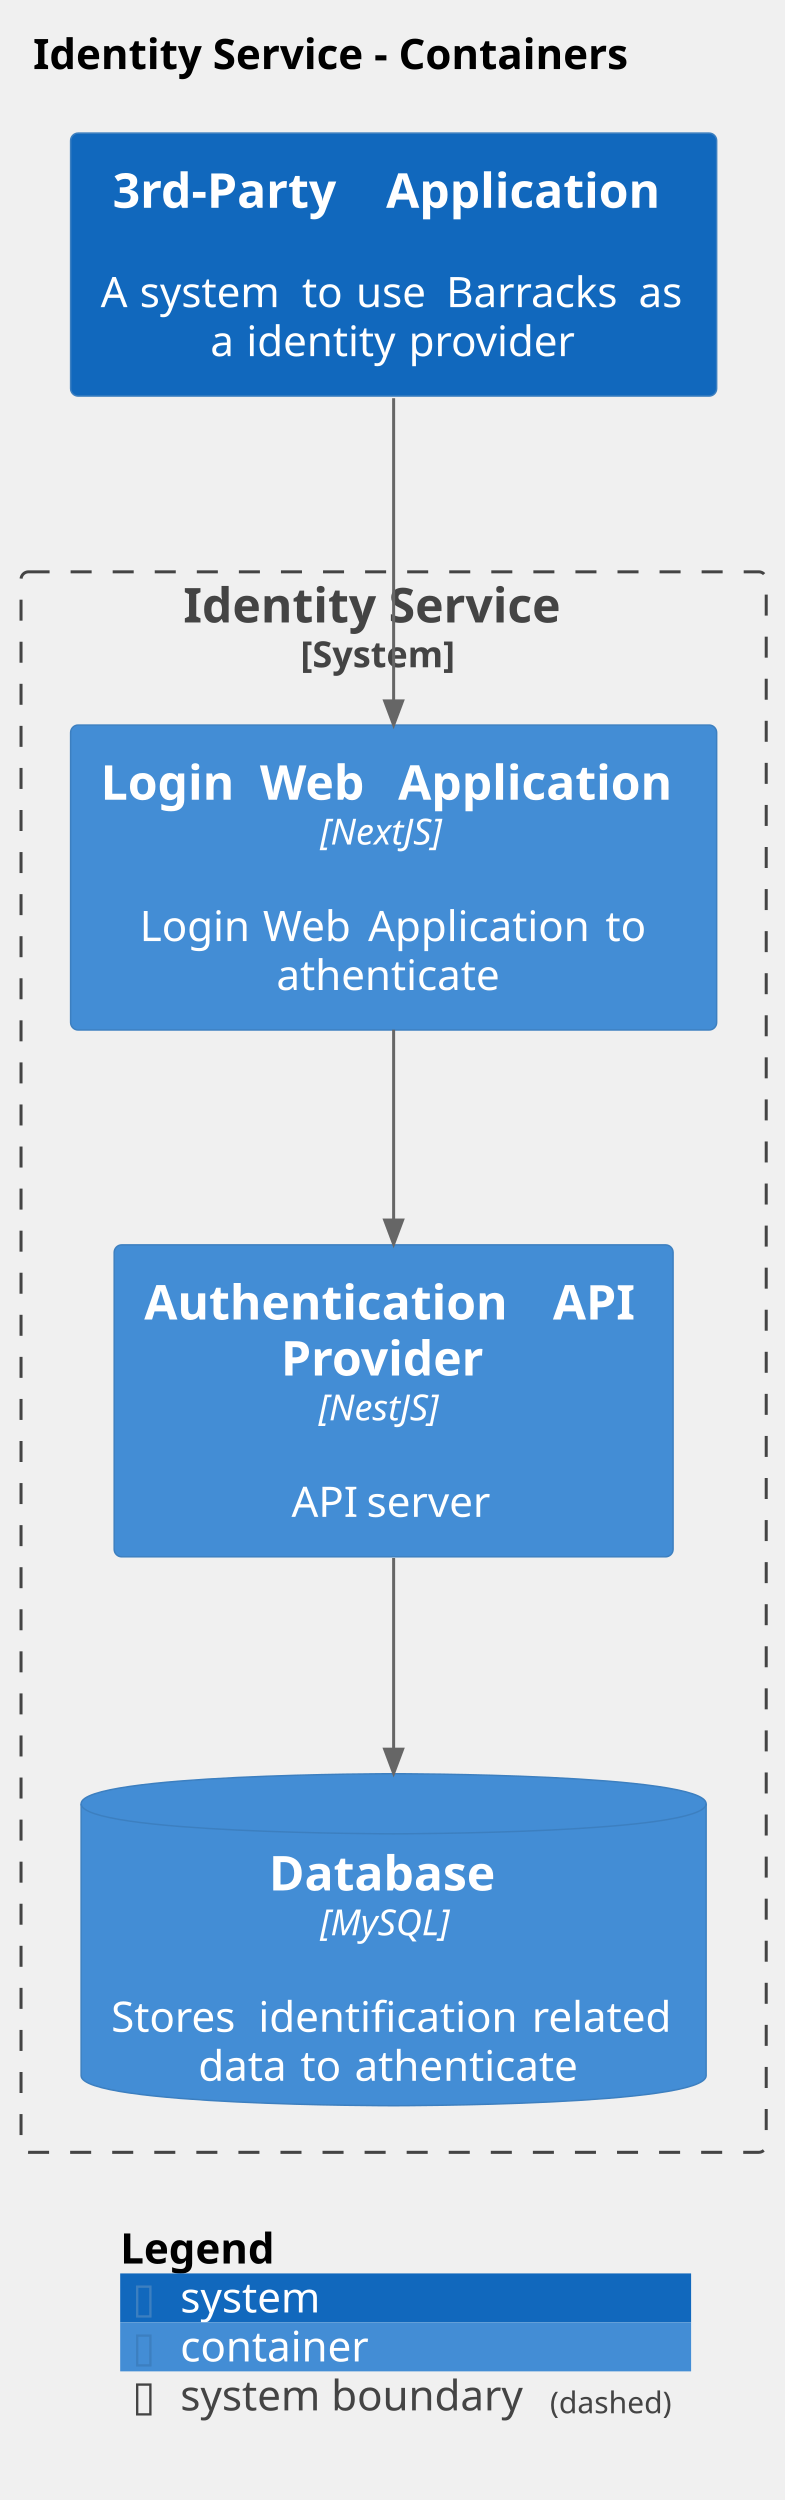
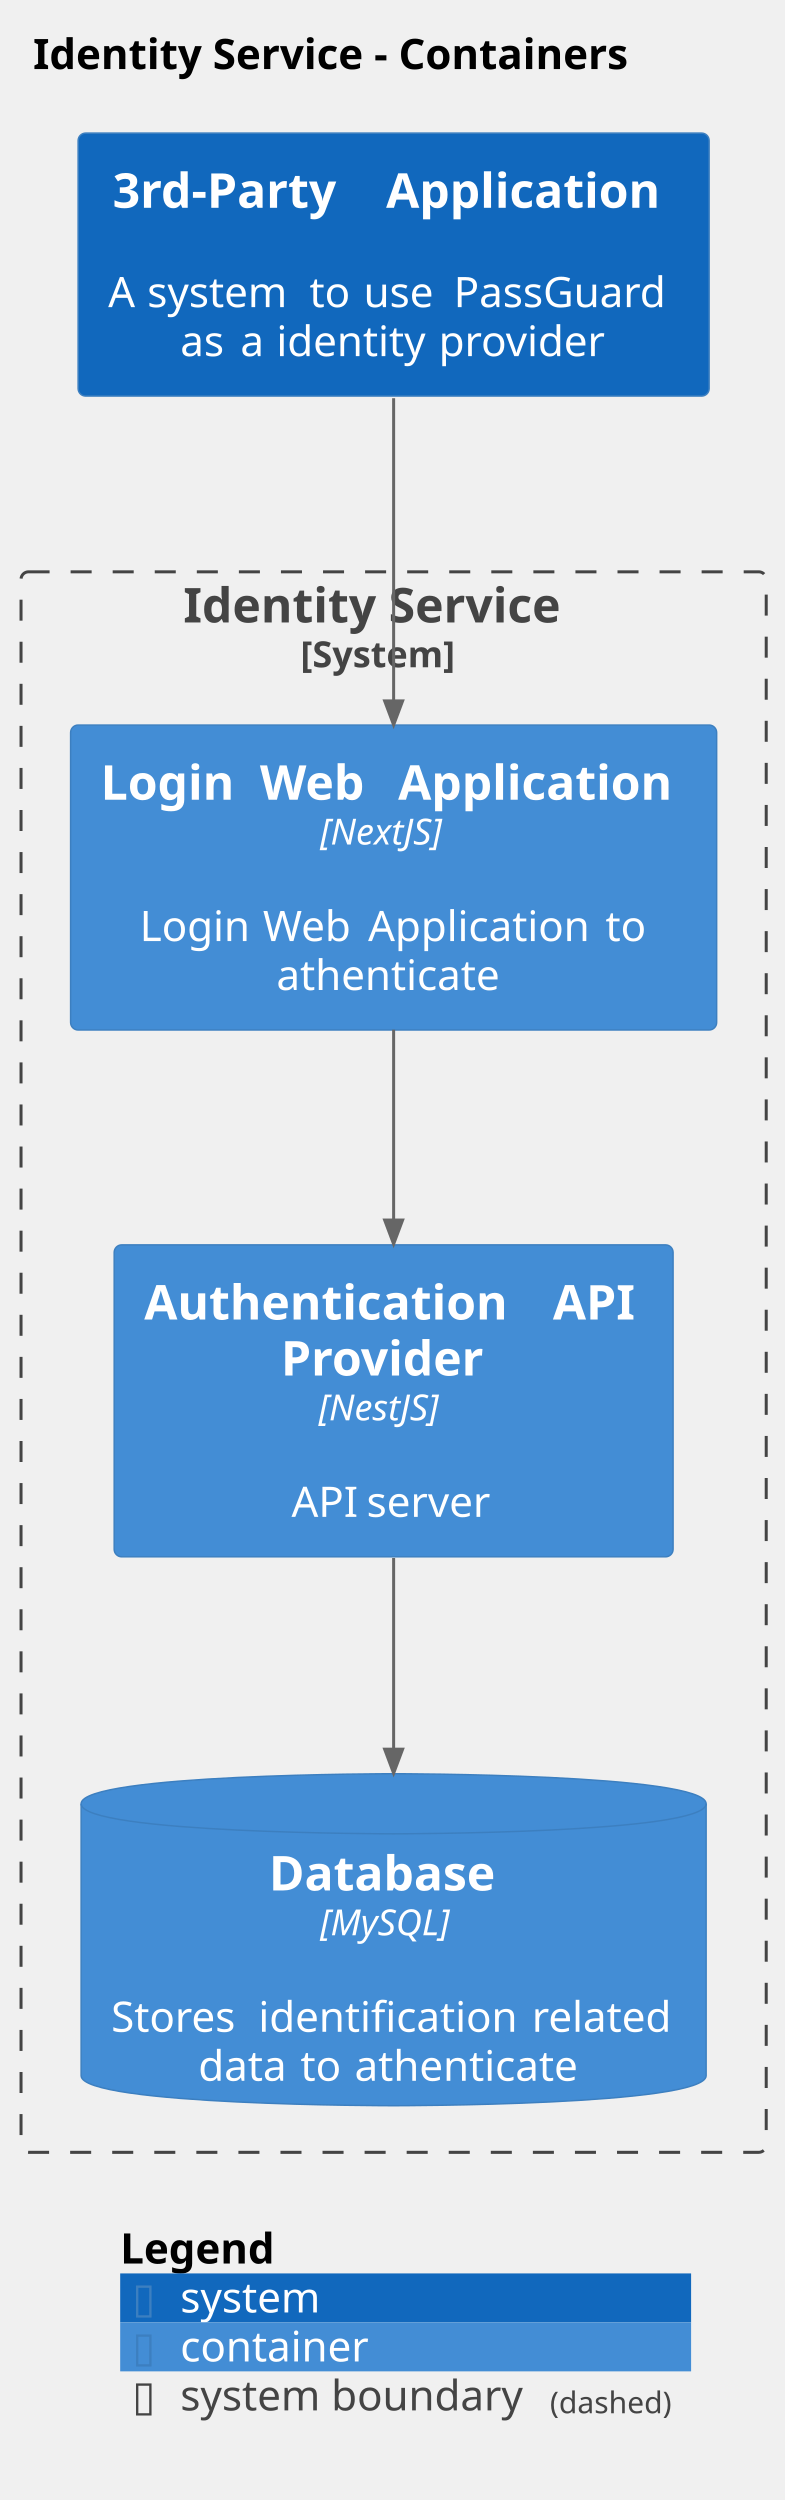
<svg xmlns="http://www.w3.org/2000/svg" contentStyleType="text/css" height="832px" preserveAspectRatio="none" style="width:261px;height:832px;background:#FFFFFF;" version="1.1" viewBox="0 0 261 832" width="261px" zoomAndPan="magnify">
  <defs />
  <g>
    <text fill="#000000" font-family="sans-serif" font-size="14" font-weight="bold" lengthAdjust="spacing" textLength="225" x="11" y="22.995">Identity Service - Containers</text>
    <g id="cluster_IdentityService_boundary">
      <rect fill="none" height="526" rx="2.5" ry="2.5" style="stroke:#444444;stroke-width:1.0;stroke-dasharray:7.0,7.0;" width="248" x="7" y="190.297" />
      <text fill="#444444" font-family="sans-serif" font-size="16" font-weight="bold" lengthAdjust="spacing" textLength="140" x="61" y="207.148">Identity Service</text>
      <text fill="#444444" font-family="sans-serif" font-size="12" font-weight="bold" lengthAdjust="spacing" textLength="62" x="100" y="222.06">[System]</text>
    </g>
    <g id="elem_IdentityService.LoginWebApplication">
      <rect fill="#438DD5" height="101.484" rx="2.5" ry="2.5" style="stroke:#3C7FC0;stroke-width:0.5;" width="215" x="23.5" y="241.297" />
      <text fill="#FFFFFF" font-family="sans-serif" font-size="16" font-weight="bold" lengthAdjust="spacing" textLength="47" x="33.5" y="266.148">Login</text>
      <text fill="#FFFFFF" font-family="sans-serif" font-size="16" font-weight="bold" lengthAdjust="spacing" textLength="6" x="80.5" y="266.148"> </text>
      <text fill="#FFFFFF" font-family="sans-serif" font-size="16" font-weight="bold" lengthAdjust="spacing" textLength="40" x="86.5" y="266.148">Web</text>
      <text fill="#FFFFFF" font-family="sans-serif" font-size="16" font-weight="bold" lengthAdjust="spacing" textLength="6" x="126.5" y="266.148"> </text>
      <text fill="#FFFFFF" font-family="sans-serif" font-size="16" font-weight="bold" lengthAdjust="spacing" textLength="96" x="132.5" y="266.148">Application</text>
      <text fill="#FFFFFF" font-family="sans-serif" font-size="12" font-style="italic" lengthAdjust="spacing" textLength="49" x="106.5" y="281.06">[NextJS]</text>
      <text fill="#FFFFFF" font-family="sans-serif" font-size="14" lengthAdjust="spacing" textLength="4" x="129" y="296.886"> </text>
      <text fill="#FFFFFF" font-family="sans-serif" font-size="14" lengthAdjust="spacing" textLength="37" x="46.5" y="313.183">Login</text>
      <text fill="#FFFFFF" font-family="sans-serif" font-size="14" lengthAdjust="spacing" textLength="4" x="83.5" y="313.183"> </text>
      <text fill="#FFFFFF" font-family="sans-serif" font-size="14" lengthAdjust="spacing" textLength="31" x="87.5" y="313.183">Web</text>
      <text fill="#FFFFFF" font-family="sans-serif" font-size="14" lengthAdjust="spacing" textLength="4" x="118.5" y="313.183"> </text>
      <text fill="#FFFFFF" font-family="sans-serif" font-size="14" lengthAdjust="spacing" textLength="75" x="122.5" y="313.183">Application</text>
      <text fill="#FFFFFF" font-family="sans-serif" font-size="14" lengthAdjust="spacing" textLength="4" x="197.5" y="313.183"> </text>
      <text fill="#FFFFFF" font-family="sans-serif" font-size="14" lengthAdjust="spacing" textLength="14" x="201.5" y="313.183">to</text>
      <text fill="#FFFFFF" font-family="sans-serif" font-size="14" lengthAdjust="spacing" textLength="78" x="92" y="329.479">athenticate</text>
    </g>
    <g id="elem_IdentityService.AuthenticationAPIProvider">
      <rect fill="#438DD5" height="103.812" rx="2.5" ry="2.5" style="stroke:#3C7FC0;stroke-width:0.5;" width="186" x="38" y="414.297" />
      <text fill="#FFFFFF" font-family="sans-serif" font-size="16" font-weight="bold" lengthAdjust="spacing" textLength="130" x="48" y="439.148">Authentication</text>
      <text fill="#FFFFFF" font-family="sans-serif" font-size="16" font-weight="bold" lengthAdjust="spacing" textLength="6" x="178" y="439.148"> </text>
      <text fill="#FFFFFF" font-family="sans-serif" font-size="16" font-weight="bold" lengthAdjust="spacing" textLength="30" x="184" y="439.148">API</text>
      <text fill="#FFFFFF" font-family="sans-serif" font-size="16" font-weight="bold" lengthAdjust="spacing" textLength="75" x="93.5" y="457.773">Provider</text>
      <text fill="#FFFFFF" font-family="sans-serif" font-size="12" font-style="italic" lengthAdjust="spacing" textLength="50" x="106" y="472.685">[NestJS]</text>
      <text fill="#FFFFFF" font-family="sans-serif" font-size="14" lengthAdjust="spacing" textLength="4" x="129" y="488.511"> </text>
      <text fill="#FFFFFF" font-family="sans-serif" font-size="14" lengthAdjust="spacing" textLength="21" x="97" y="504.808">API</text>
      <text fill="#FFFFFF" font-family="sans-serif" font-size="14" lengthAdjust="spacing" textLength="4" x="118" y="504.808"> </text>
      <text fill="#FFFFFF" font-family="sans-serif" font-size="14" lengthAdjust="spacing" textLength="43" x="122" y="504.808">server</text>
    </g>
    <g id="elem_IdentityService.Database">
      <path d="M27,600.297 C27,590.297 131,590.297 131,590.297 C131,590.297 235,590.297 235,600.297 L235,690.781 C235,700.781 131,700.781 131,700.781 C131,700.781 27,700.781 27,690.781 L27,600.297 " fill="#438DD5" style="stroke:#3C7FC0;stroke-width:0.5;" />
      <path d="M27,600.297 C27,610.297 131,610.297 131,610.297 C131,610.297 235,610.297 235,600.297 " fill="none" style="stroke:#3C7FC0;stroke-width:0.5;" />
      <text fill="#FFFFFF" font-family="sans-serif" font-size="16" font-weight="bold" lengthAdjust="spacing" textLength="83" x="89.5" y="629.148">Database</text>
      <text fill="#FFFFFF" font-family="sans-serif" font-size="12" font-style="italic" lengthAdjust="spacing" textLength="49" x="106.5" y="644.061">[MySQL]</text>
      <text fill="#FFFFFF" font-family="sans-serif" font-size="14" lengthAdjust="spacing" textLength="4" x="129" y="659.886"> </text>
      <text fill="#FFFFFF" font-family="sans-serif" font-size="14" lengthAdjust="spacing" textLength="45" x="37" y="676.183">Stores</text>
      <text fill="#FFFFFF" font-family="sans-serif" font-size="14" lengthAdjust="spacing" textLength="4" x="82" y="676.183"> </text>
      <text fill="#FFFFFF" font-family="sans-serif" font-size="14" lengthAdjust="spacing" textLength="87" x="86" y="676.183">identification</text>
      <text fill="#FFFFFF" font-family="sans-serif" font-size="14" lengthAdjust="spacing" textLength="4" x="173" y="676.183"> </text>
      <text fill="#FFFFFF" font-family="sans-serif" font-size="14" lengthAdjust="spacing" textLength="48" x="177" y="676.183">related</text>
      <text fill="#FFFFFF" font-family="sans-serif" font-size="14" lengthAdjust="spacing" textLength="30" x="66" y="692.48">data</text>
      <text fill="#FFFFFF" font-family="sans-serif" font-size="14" lengthAdjust="spacing" textLength="4" x="96" y="692.48"> </text>
      <text fill="#FFFFFF" font-family="sans-serif" font-size="14" lengthAdjust="spacing" textLength="14" x="100" y="692.48">to</text>
      <text fill="#FFFFFF" font-family="sans-serif" font-size="14" lengthAdjust="spacing" textLength="4" x="114" y="692.48"> </text>
      <text fill="#FFFFFF" font-family="sans-serif" font-size="14" lengthAdjust="spacing" textLength="78" x="118" y="692.48">athenticate</text>
    </g>
    <g id="elem_3rdPartyApplication">
-       <rect fill="#1168BD" height="87.516" rx="2.5" ry="2.5" style="stroke:#3C7FC0;stroke-width:0.5;" width="215" x="23.5" y="44.297" />
+       <rect fill="#1168BD" height="87.516" rx="2.5" ry="2.5" style="stroke:#3C7FC0;stroke-width:0.5;" width="210" x="26" y="44.297" />
      <text fill="#FFFFFF" font-family="sans-serif" font-size="16" font-weight="bold" lengthAdjust="spacing" textLength="85" x="37.5" y="69.148">3rd-Party</text>
      <text fill="#FFFFFF" font-family="sans-serif" font-size="16" font-weight="bold" lengthAdjust="spacing" textLength="6" x="122.5" y="69.148"> </text>
      <text fill="#FFFFFF" font-family="sans-serif" font-size="16" font-weight="bold" lengthAdjust="spacing" textLength="96" x="128.5" y="69.148">Application</text>
      <text fill="#FFFFFF" font-family="sans-serif" font-size="14" lengthAdjust="spacing" textLength="4" x="129" y="85.917"> </text>
-       <text fill="#FFFFFF" font-family="sans-serif" font-size="14" lengthAdjust="spacing" textLength="9" x="33.5" y="102.214">A</text>
-       <text fill="#FFFFFF" font-family="sans-serif" font-size="14" lengthAdjust="spacing" textLength="4" x="42.5" y="102.214"> </text>
-       <text fill="#FFFFFF" font-family="sans-serif" font-size="14" lengthAdjust="spacing" textLength="50" x="46.5" y="102.214">system</text>
-       <text fill="#FFFFFF" font-family="sans-serif" font-size="14" lengthAdjust="spacing" textLength="4" x="96.5" y="102.214"> </text>
-       <text fill="#FFFFFF" font-family="sans-serif" font-size="14" lengthAdjust="spacing" textLength="14" x="100.5" y="102.214">to</text>
-       <text fill="#FFFFFF" font-family="sans-serif" font-size="14" lengthAdjust="spacing" textLength="4" x="114.5" y="102.214"> </text>
-       <text fill="#FFFFFF" font-family="sans-serif" font-size="14" lengthAdjust="spacing" textLength="26" x="118.5" y="102.214">use</text>
-       <text fill="#FFFFFF" font-family="sans-serif" font-size="14" lengthAdjust="spacing" textLength="4" x="144.5" y="102.214"> </text>
-       <text fill="#FFFFFF" font-family="sans-serif" font-size="14" lengthAdjust="spacing" textLength="60" x="148.5" y="102.214">Barracks</text>
-       <text fill="#FFFFFF" font-family="sans-serif" font-size="14" lengthAdjust="spacing" textLength="4" x="208.5" y="102.214"> </text>
-       <text fill="#FFFFFF" font-family="sans-serif" font-size="14" lengthAdjust="spacing" textLength="16" x="212.5" y="102.214">as</text>
-       <text fill="#FFFFFF" font-family="sans-serif" font-size="14" lengthAdjust="spacing" textLength="8" x="70" y="118.511">a</text>
-       <text fill="#FFFFFF" font-family="sans-serif" font-size="14" lengthAdjust="spacing" textLength="4" x="78" y="118.511"> </text>
-       <text fill="#FFFFFF" font-family="sans-serif" font-size="14" lengthAdjust="spacing" textLength="50" x="82" y="118.511">identity</text>
-       <text fill="#FFFFFF" font-family="sans-serif" font-size="14" lengthAdjust="spacing" textLength="4" x="132" y="118.511"> </text>
-       <text fill="#FFFFFF" font-family="sans-serif" font-size="14" lengthAdjust="spacing" textLength="56" x="136" y="118.511">provider</text>
+       <text fill="#FFFFFF" font-family="sans-serif" font-size="14" lengthAdjust="spacing" textLength="9" x="36" y="102.214">A</text>
+       <text fill="#FFFFFF" font-family="sans-serif" font-size="14" lengthAdjust="spacing" textLength="4" x="45" y="102.214"> </text>
+       <text fill="#FFFFFF" font-family="sans-serif" font-size="14" lengthAdjust="spacing" textLength="50" x="49" y="102.214">system</text>
+       <text fill="#FFFFFF" font-family="sans-serif" font-size="14" lengthAdjust="spacing" textLength="4" x="99" y="102.214"> </text>
+       <text fill="#FFFFFF" font-family="sans-serif" font-size="14" lengthAdjust="spacing" textLength="14" x="103" y="102.214">to</text>
+       <text fill="#FFFFFF" font-family="sans-serif" font-size="14" lengthAdjust="spacing" textLength="4" x="117" y="102.214"> </text>
+       <text fill="#FFFFFF" font-family="sans-serif" font-size="14" lengthAdjust="spacing" textLength="26" x="121" y="102.214">use</text>
+       <text fill="#FFFFFF" font-family="sans-serif" font-size="14" lengthAdjust="spacing" textLength="4" x="147" y="102.214"> </text>
+       <text fill="#FFFFFF" font-family="sans-serif" font-size="14" lengthAdjust="spacing" textLength="75" x="151" y="102.214">PassGuard</text>
+       <text fill="#FFFFFF" font-family="sans-serif" font-size="14" lengthAdjust="spacing" textLength="16" x="60" y="118.511">as</text>
+       <text fill="#FFFFFF" font-family="sans-serif" font-size="14" lengthAdjust="spacing" textLength="4" x="76" y="118.511"> </text>
+       <text fill="#FFFFFF" font-family="sans-serif" font-size="14" lengthAdjust="spacing" textLength="8" x="80" y="118.511">a</text>
+       <text fill="#FFFFFF" font-family="sans-serif" font-size="14" lengthAdjust="spacing" textLength="4" x="88" y="118.511"> </text>
+       <text fill="#FFFFFF" font-family="sans-serif" font-size="14" lengthAdjust="spacing" textLength="50" x="92" y="118.511">identity</text>
+       <text fill="#FFFFFF" font-family="sans-serif" font-size="14" lengthAdjust="spacing" textLength="4" x="142" y="118.511"> </text>
+       <text fill="#FFFFFF" font-family="sans-serif" font-size="14" lengthAdjust="spacing" textLength="56" x="146" y="118.511">provider</text>
    </g>
    <g id="link_IdentityService.LoginWebApplication_IdentityService.AuthenticationAPIProvider">
      <path d="M131,342.687 C131,365.077 131,383.467 131,406.017 " fill="none" id="IdentityService.LoginWebApplication-to-IdentityService.AuthenticationAPIProvider" style="stroke:#666666;stroke-width:1.0;" />
      <polygon fill="#666666" points="131,414.017,134,406.017,128,406.017,131,414.017" style="stroke:#666666;stroke-width:1.0;" />
      <text fill="#666666" font-family="sans-serif" font-size="0" lengthAdjust="spacing" textLength="0" x="132" y="373.297">.</text>
    </g>
    <g id="link_IdentityService.AuthenticationAPIProvider_IdentityService.Database">
      <path d="M131,518.497 C131,540.957 131,559.337 131,582.127 " fill="none" id="IdentityService.AuthenticationAPIProvider-to-IdentityService.Database" style="stroke:#666666;stroke-width:1.0;" />
      <polygon fill="#666666" points="131,590.127,134,582.127,128,582.127,131,590.127" style="stroke:#666666;stroke-width:1.0;" />
      <text fill="#666666" font-family="sans-serif" font-size="0" lengthAdjust="spacing" textLength="0" x="132" y="549.297">.</text>
    </g>
    <g id="link_3rdPartyApplication_IdentityService.LoginWebApplication">
      <path d="M131,132.527 C131,164.437 131,199.937 131,233.257 " fill="none" id="3rdPartyApplication-to-IdentityService.LoginWebApplication" style="stroke:#666666;stroke-width:1.0;" />
      <polygon fill="#666666" points="131,241.257,134,233.257,128,233.257,131,241.257" style="stroke:#666666;stroke-width:1.0;" />
      <text fill="#666666" font-family="sans-serif" font-size="0" lengthAdjust="spacing" textLength="0" x="132" y="163.297">.</text>
    </g>
    <rect fill="none" height="16.297" style="stroke:none;stroke-width:1.0;" width="190" x="40" y="740.297" />
    <text fill="#000000" font-family="sans-serif" font-size="14" font-weight="bold" lengthAdjust="spacing" textLength="59" x="40" y="753.292">Legend</text>
    <text fill="#FFFFFF" font-family="sans-serif" font-size="14" lengthAdjust="spacing" textLength="4" x="99" y="753.292"> </text>
    <rect fill="#1168BD" height="16.297" style="stroke:none;stroke-width:1.0;" width="190" x="40" y="756.594" />
    <text fill="#3C7FC0" font-family="sans-serif" font-size="14" lengthAdjust="spacing" textLength="8" x="44" y="769.589">▯</text>
    <text fill="#FFFFFF" font-family="sans-serif" font-size="14" lengthAdjust="spacing" textLength="4" x="52" y="769.589"> </text>
    <text fill="#FFFFFF" font-family="sans-serif" font-size="14" lengthAdjust="spacing" textLength="50" x="60" y="769.589">system</text>
    <text fill="#FFFFFF" font-family="sans-serif" font-size="14" lengthAdjust="spacing" textLength="4" x="114" y="769.589"> </text>
    <rect fill="#438DD5" height="16.297" style="stroke:none;stroke-width:1.0;" width="190" x="40" y="772.891" />
    <text fill="#3C7FC0" font-family="sans-serif" font-size="14" lengthAdjust="spacing" textLength="8" x="44" y="785.886">▯</text>
    <text fill="#FFFFFF" font-family="sans-serif" font-size="14" lengthAdjust="spacing" textLength="4" x="52" y="785.886"> </text>
    <text fill="#FFFFFF" font-family="sans-serif" font-size="14" lengthAdjust="spacing" textLength="65" x="60" y="785.886">container</text>
    <text fill="#FFFFFF" font-family="sans-serif" font-size="14" lengthAdjust="spacing" textLength="4" x="129" y="785.886"> </text>
    <rect fill="none" height="16.297" style="stroke:none;stroke-width:1.0;" width="190" x="40" y="789.188" />
    <text fill="#444444" font-family="sans-serif" font-size="14" lengthAdjust="spacing" textLength="8" x="44" y="802.183">▯</text>
    <text fill="#FFFFFF" font-family="sans-serif" font-size="14" lengthAdjust="spacing" textLength="4" x="52" y="802.183"> </text>
    <text fill="#444444" font-family="sans-serif" font-size="14" lengthAdjust="spacing" textLength="119" x="60" y="802.183">system boundary</text>
    <text fill="#444444" font-family="sans-serif" font-size="10" lengthAdjust="spacing" textLength="43" x="183" y="803.126">(dashed)</text>
    <text fill="#FFFFFF" font-family="sans-serif" font-size="14" lengthAdjust="spacing" textLength="4" x="226" y="802.183"> </text>
    <line style="stroke:none;stroke-width:1.0;" x1="40" x2="230" y1="740.297" y2="740.297" />
    <line style="stroke:none;stroke-width:1.0;" x1="40" x2="230" y1="756.594" y2="756.594" />
    <line style="stroke:none;stroke-width:1.0;" x1="40" x2="230" y1="772.891" y2="772.891" />
    <line style="stroke:none;stroke-width:1.0;" x1="40" x2="230" y1="789.188" y2="789.188" />
    <line style="stroke:none;stroke-width:1.0;" x1="40" x2="230" y1="805.484" y2="805.484" />
    <line style="stroke:none;stroke-width:1.0;" x1="40" x2="40" y1="740.297" y2="805.484" />
    <line style="stroke:none;stroke-width:1.0;" x1="230" x2="230" y1="740.297" y2="805.484" />
  </g>
</svg>
